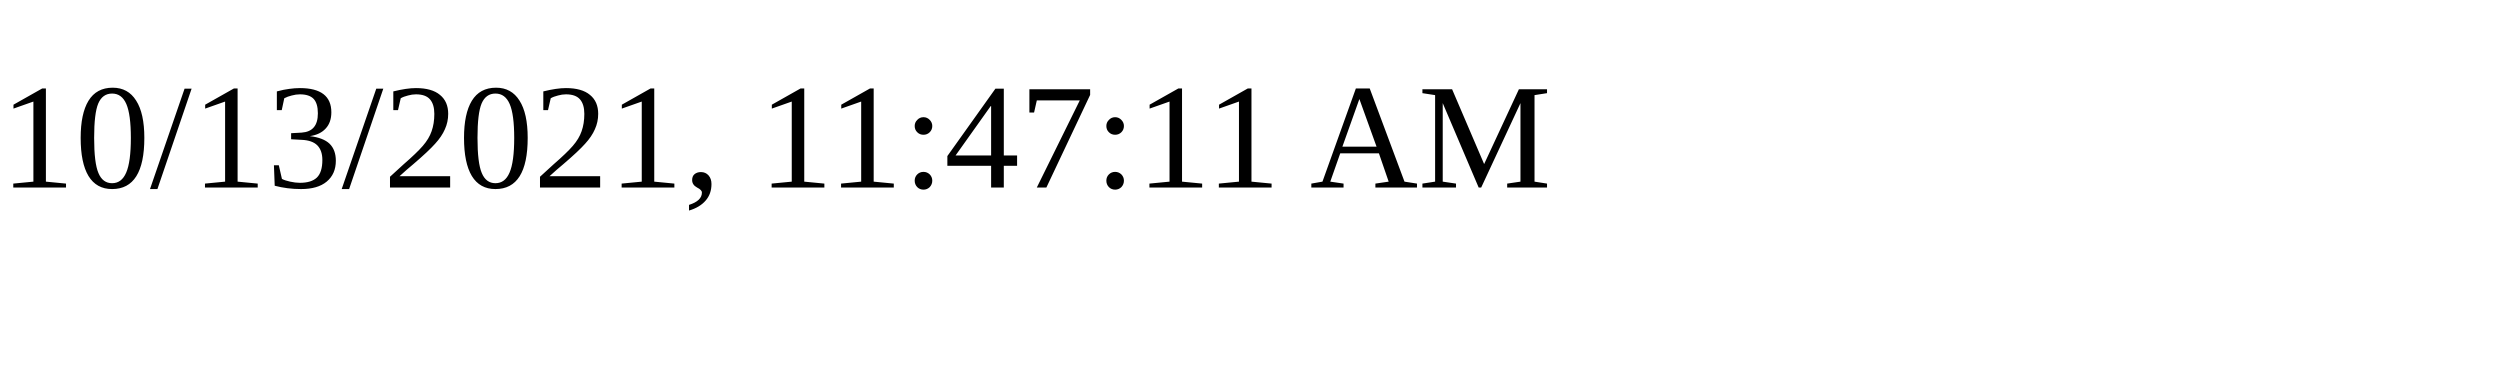
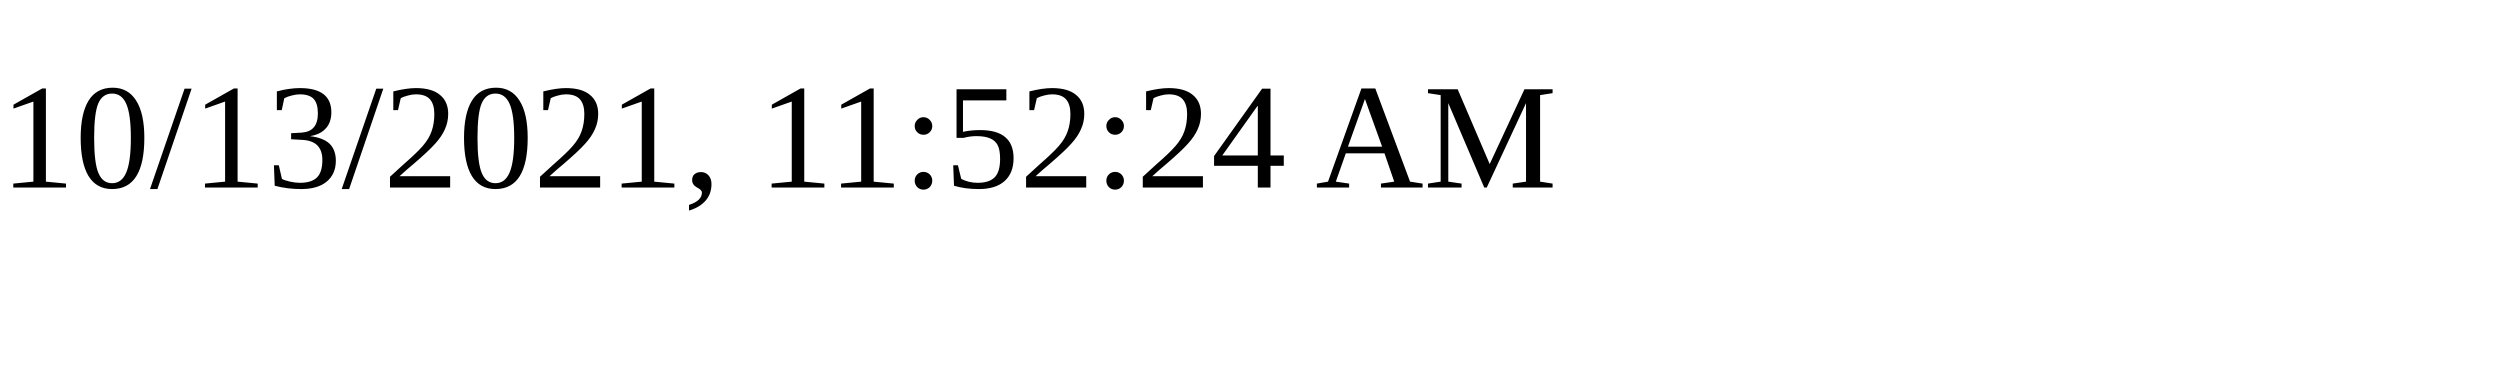
<svg xmlns="http://www.w3.org/2000/svg" height="30" width="200">
-   <text x="0" y="15">10/13/2021, 11:47:11 AM</text>
+   <text x="0" y="15">10/13/2021, 11:52:24 AM</text>
</svg>
